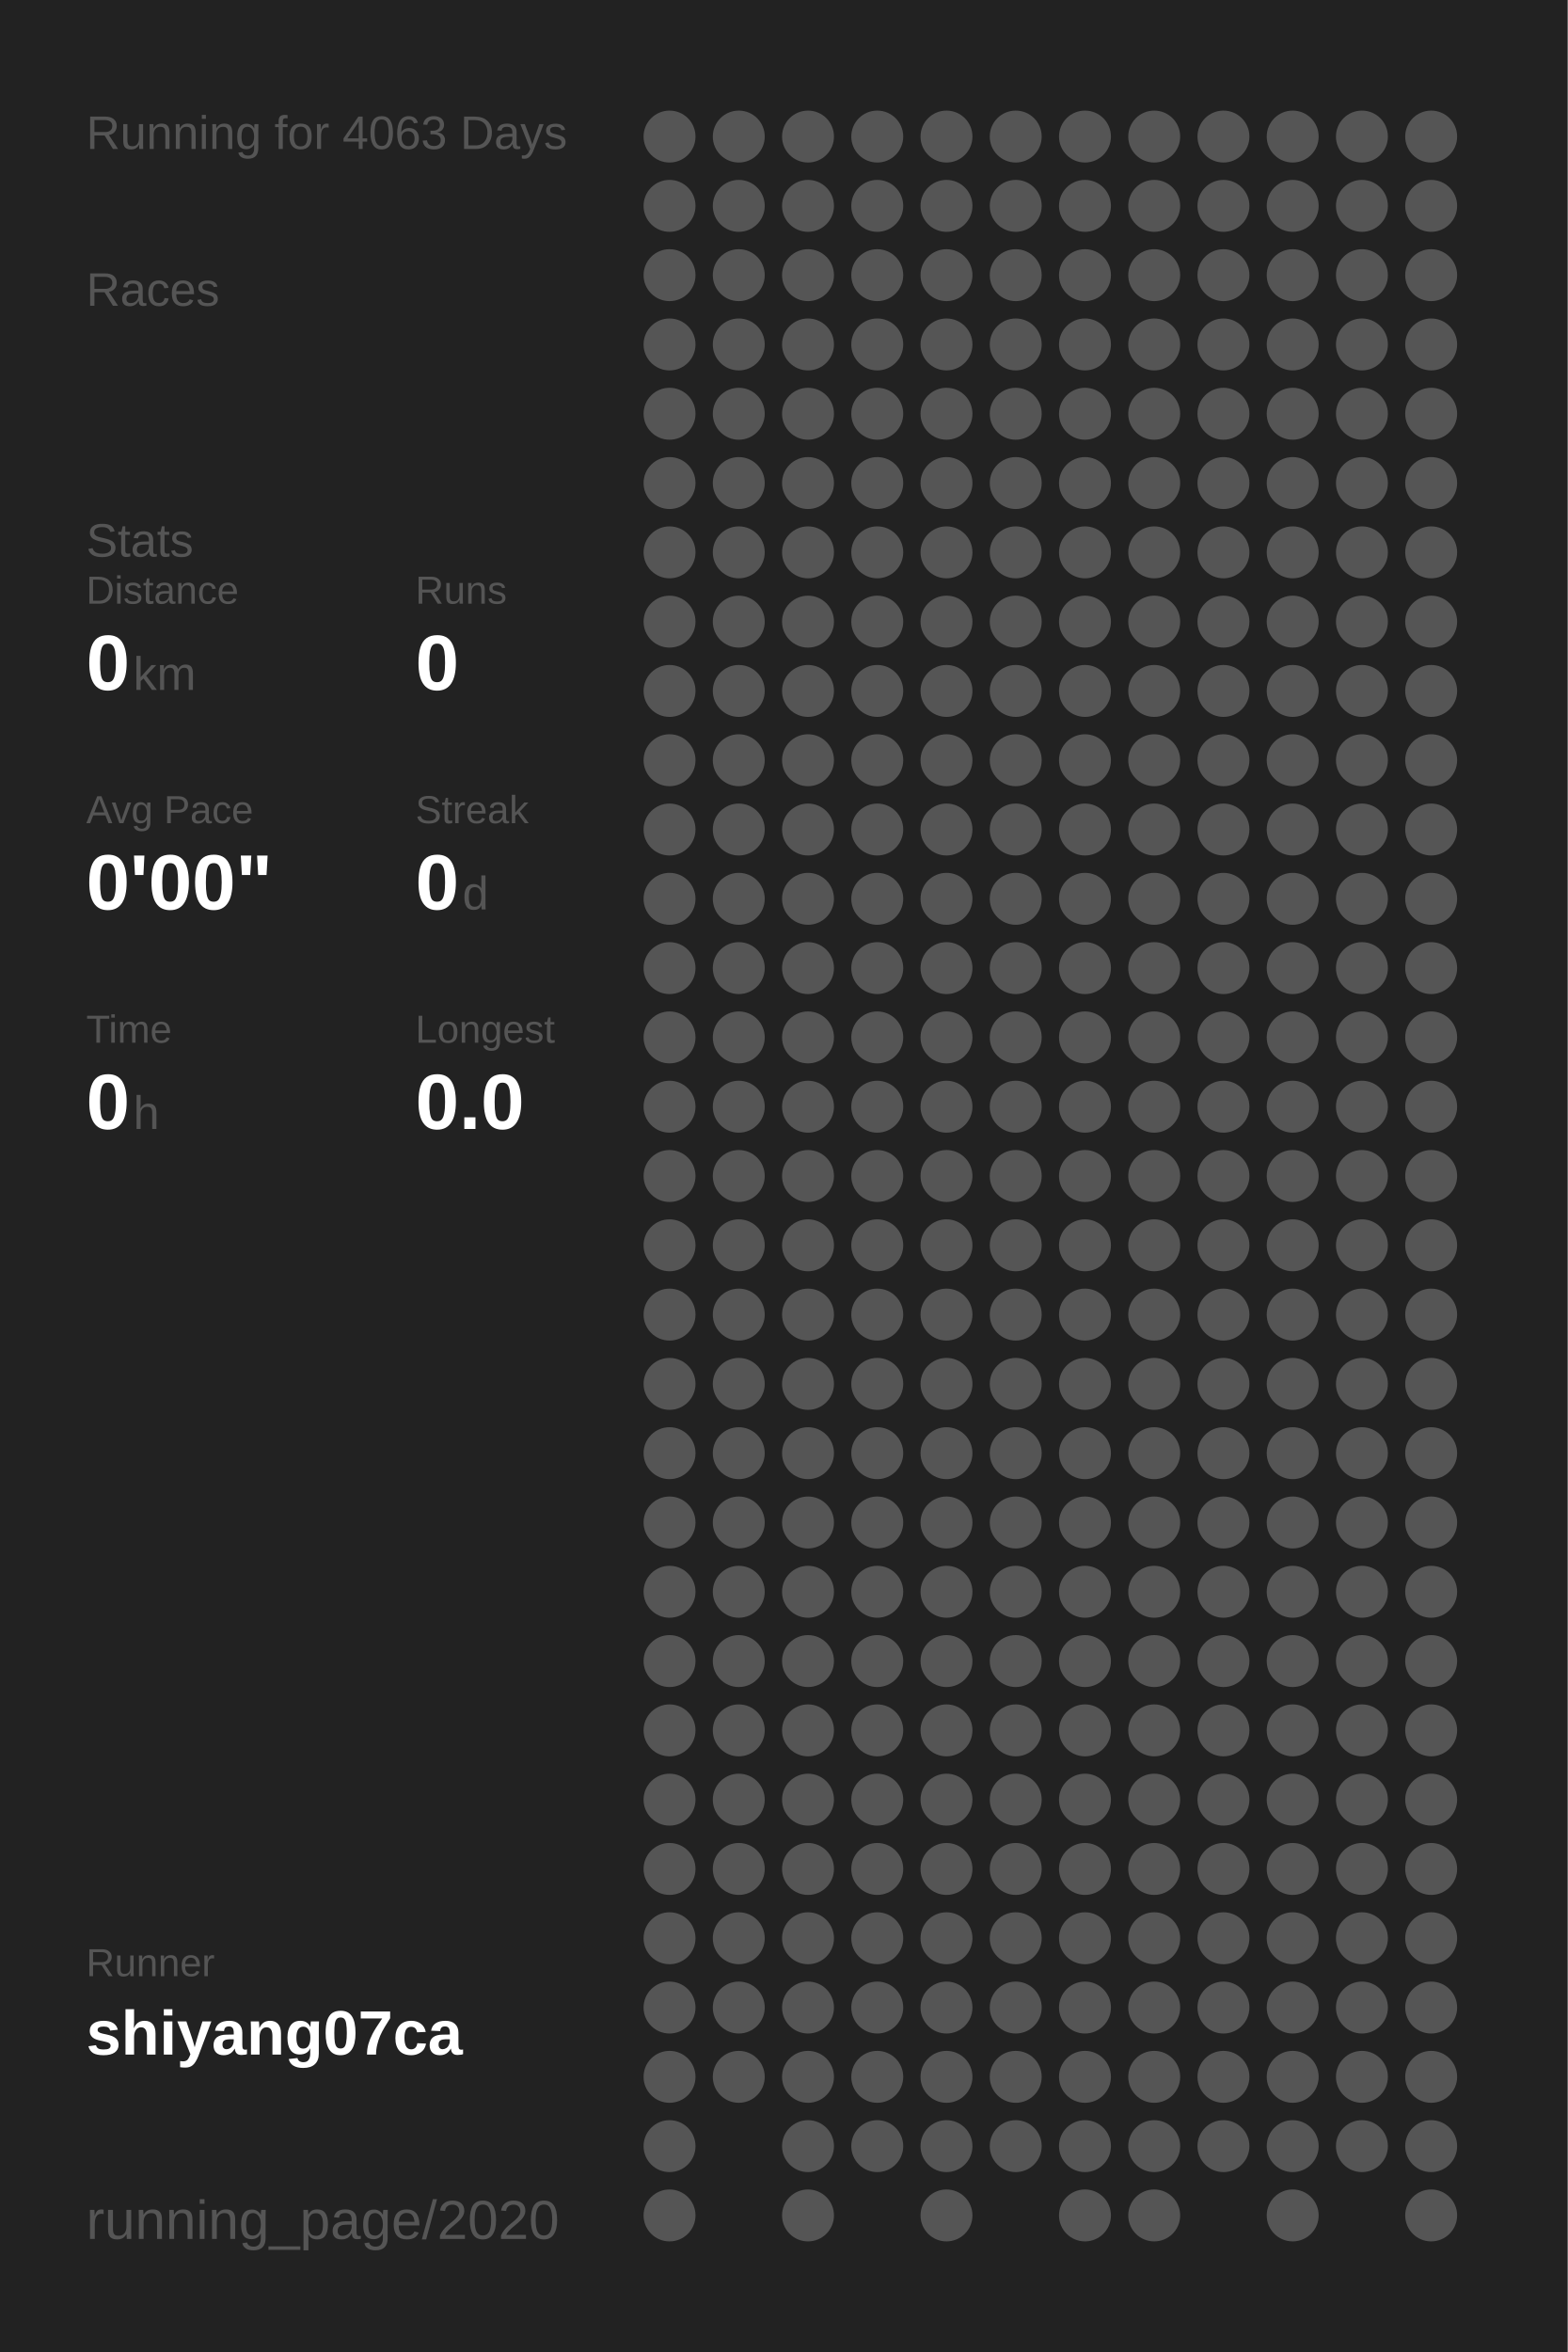
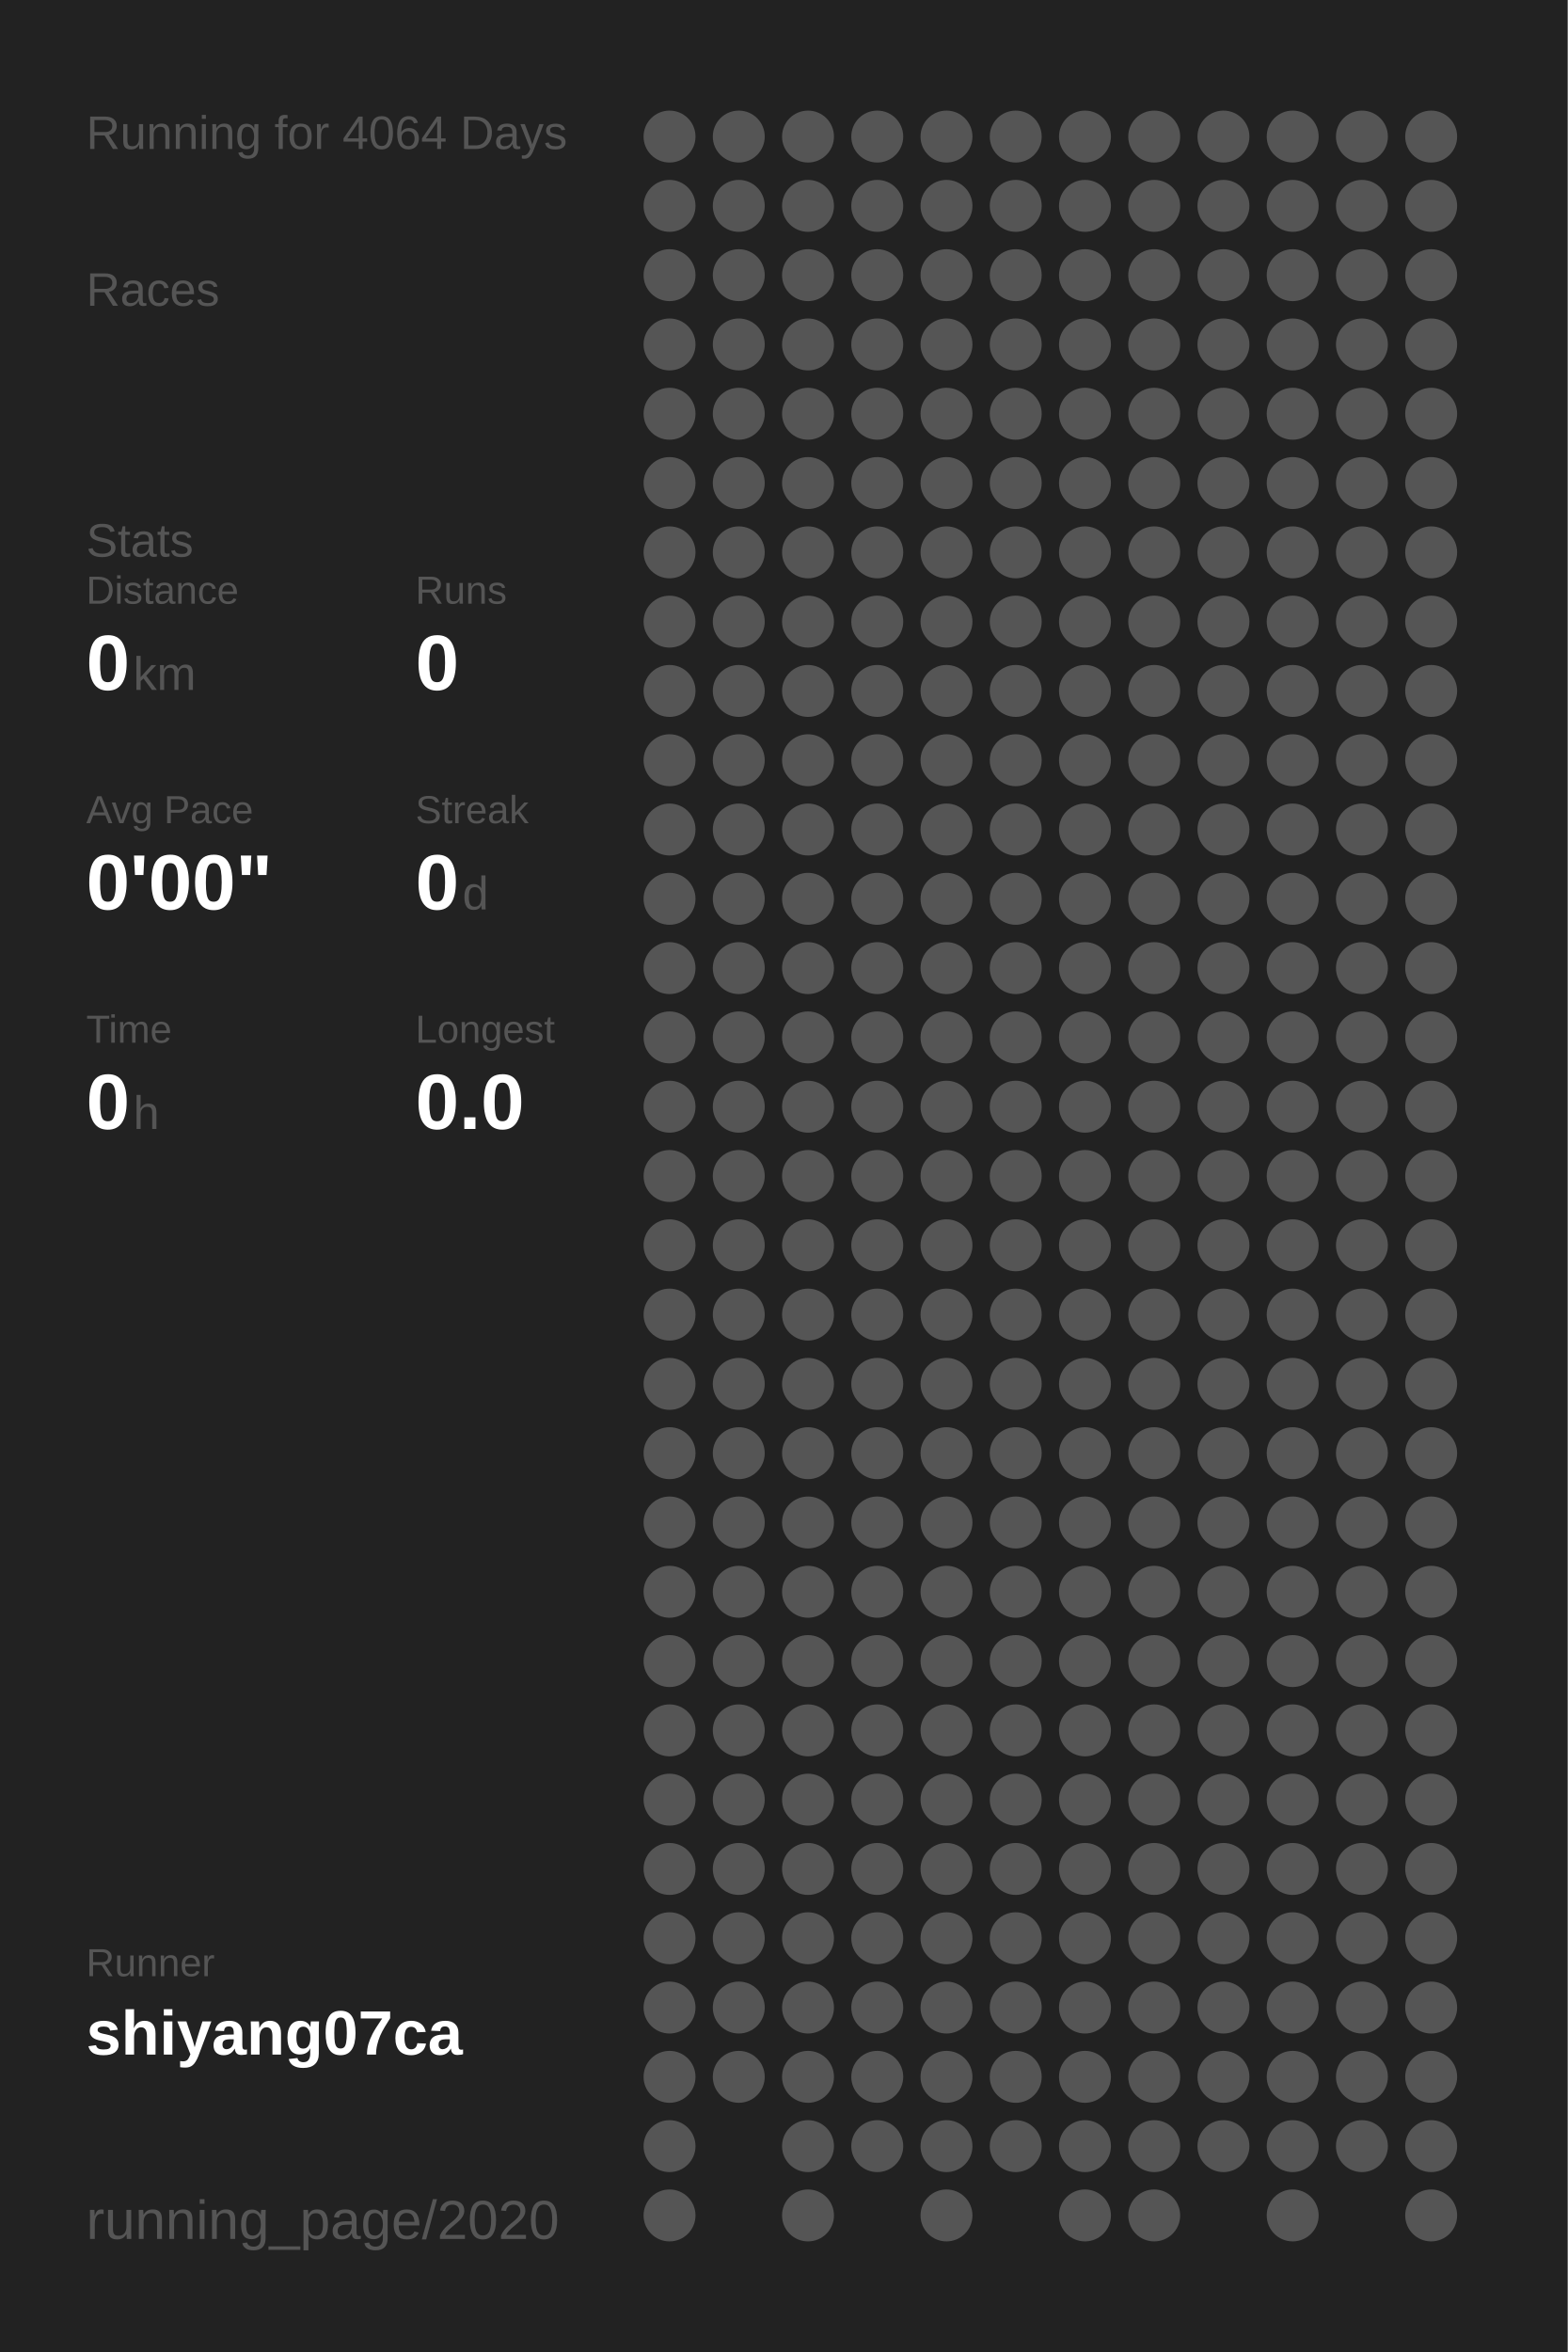
<svg xmlns="http://www.w3.org/2000/svg" baseProfile="full" height="300mm" version="1.1" viewBox="0,0,200,300" width="200mm">
  <defs />
  <rect fill="#222222" height="300" width="200" x="0" y="0" />
-   <text fill="#555555" style="font-size:6px; font-family:Arial;" x="11" y="19">Running for 4063 Days</text>
+   <text fill="#555555" style="font-size:6px; font-family:Arial;" x="11" y="19">Running for 4064 Days</text>
  <text fill="#555555" style="font-size:6px; font-family:Arial;" x="11" y="39">Races</text>
  <text fill="#555555" style="font-size:6px; font-family:Arial;" x="11" y="71">Stats</text>
  <text fill="#555555" style="font-size:5px; font-family:Arial;" x="11" y="77">Distance</text>
  <text fill="#FFFFFF" style="font-size:10px; font-family:Arial; font-weight:bold;" x="11" y="88">0</text>
  <text fill="#555555" style="font-size:6px; font-family:Arial;" x="17" y="88">km</text>
  <text fill="#555555" style="font-size:5px; font-family:Arial;" x="53" y="77">Runs</text>
  <text fill="#FFFFFF" style="font-size:10px; font-family:Arial; font-weight:bold;" x="53" y="88">0</text>
  <text fill="#555555" style="font-size:5px; font-family:Arial;" x="11" y="105">Avg Pace</text>
  <text fill="#FFFFFF" style="font-size:10px; font-family:Arial; font-weight:bold;" x="11" y="116">0'00"</text>
  <text fill="#555555" style="font-size:5px; font-family:Arial;" x="53" y="105">Streak</text>
  <text fill="#FFFFFF" style="font-size:10px; font-family:Arial; font-weight:bold;" x="53" y="116">0</text>
  <text fill="#555555" style="font-size:6px; font-family:Arial;" x="59" y="116">d</text>
  <text fill="#555555" style="font-size:5px; font-family:Arial;" x="11" y="133">Time</text>
  <text fill="#FFFFFF" style="font-size:10px; font-family:Arial; font-weight:bold;" x="11" y="144">0</text>
  <text fill="#555555" style="font-size:6px; font-family:Arial;" x="17" y="144">h</text>
  <text fill="#555555" style="font-size:5px; font-family:Arial;" x="53" y="133">Longest</text>
  <text fill="#FFFFFF" style="font-size:10px; font-family:Arial; font-weight:bold;" x="53" y="144">0.0</text>
  <text fill="#555555" style="font-size:5px; font-family:Arial;" x="11" y="252.065">Runner</text>
  <text fill="#FFFFFF" style="font-size:8px; font-family:Arial; font-weight:bold;" x="11" y="262.065">shiyang07ca</text>
  <text fill="#555555" style="font-size:7px; font-family:Arial;" x="11" y="285.581">running_page/2020</text>
  <circle cx="85.417" cy="17.419" fill="#555555" r="3.312" />
  <circle cx="85.417" cy="26.258" fill="#555555" r="3.312" />
  <circle cx="85.417" cy="35.097" fill="#555555" r="3.312" />
  <circle cx="85.417" cy="43.935" fill="#555555" r="3.312" />
  <circle cx="85.417" cy="52.774" fill="#555555" r="3.312" />
  <circle cx="85.417" cy="61.613" fill="#555555" r="3.312" />
  <circle cx="85.417" cy="70.452" fill="#555555" r="3.312" />
  <circle cx="85.417" cy="79.29" fill="#555555" r="3.312" />
  <circle cx="85.417" cy="88.129" fill="#555555" r="3.312" />
  <circle cx="85.417" cy="96.968" fill="#555555" r="3.312" />
  <circle cx="85.417" cy="105.806" fill="#555555" r="3.312" />
  <circle cx="85.417" cy="114.645" fill="#555555" r="3.312" />
  <circle cx="85.417" cy="123.484" fill="#555555" r="3.312" />
  <circle cx="85.417" cy="132.323" fill="#555555" r="3.312" />
  <circle cx="85.417" cy="141.161" fill="#555555" r="3.312" />
  <circle cx="85.417" cy="150" fill="#555555" r="3.312" />
  <circle cx="85.417" cy="158.839" fill="#555555" r="3.312" />
  <circle cx="85.417" cy="167.677" fill="#555555" r="3.312" />
  <circle cx="85.417" cy="176.516" fill="#555555" r="3.312" />
  <circle cx="85.417" cy="185.355" fill="#555555" r="3.312" />
  <circle cx="85.417" cy="194.194" fill="#555555" r="3.312" />
  <circle cx="85.417" cy="203.032" fill="#555555" r="3.312" />
  <circle cx="85.417" cy="211.871" fill="#555555" r="3.312" />
  <circle cx="85.417" cy="220.71" fill="#555555" r="3.312" />
  <circle cx="85.417" cy="229.548" fill="#555555" r="3.312" />
  <circle cx="85.417" cy="238.387" fill="#555555" r="3.312" />
  <circle cx="85.417" cy="247.226" fill="#555555" r="3.312" />
  <circle cx="85.417" cy="256.065" fill="#555555" r="3.312" />
  <circle cx="85.417" cy="264.903" fill="#555555" r="3.312" />
  <circle cx="85.417" cy="273.742" fill="#555555" r="3.312" />
  <circle cx="85.417" cy="282.581" fill="#555555" r="3.312" />
  <circle cx="94.25" cy="17.419" fill="#555555" r="3.312" />
  <circle cx="94.25" cy="26.258" fill="#555555" r="3.312" />
  <circle cx="94.25" cy="35.097" fill="#555555" r="3.312" />
  <circle cx="94.25" cy="43.935" fill="#555555" r="3.312" />
  <circle cx="94.25" cy="52.774" fill="#555555" r="3.312" />
  <circle cx="94.25" cy="61.613" fill="#555555" r="3.312" />
  <circle cx="94.25" cy="70.452" fill="#555555" r="3.312" />
  <circle cx="94.25" cy="79.29" fill="#555555" r="3.312" />
  <circle cx="94.25" cy="88.129" fill="#555555" r="3.312" />
  <circle cx="94.25" cy="96.968" fill="#555555" r="3.312" />
  <circle cx="94.25" cy="105.806" fill="#555555" r="3.312" />
  <circle cx="94.25" cy="114.645" fill="#555555" r="3.312" />
  <circle cx="94.25" cy="123.484" fill="#555555" r="3.312" />
  <circle cx="94.25" cy="132.323" fill="#555555" r="3.312" />
  <circle cx="94.25" cy="141.161" fill="#555555" r="3.312" />
  <circle cx="94.25" cy="150" fill="#555555" r="3.312" />
  <circle cx="94.25" cy="158.839" fill="#555555" r="3.312" />
  <circle cx="94.25" cy="167.677" fill="#555555" r="3.312" />
  <circle cx="94.25" cy="176.516" fill="#555555" r="3.312" />
  <circle cx="94.25" cy="185.355" fill="#555555" r="3.312" />
  <circle cx="94.25" cy="194.194" fill="#555555" r="3.312" />
  <circle cx="94.25" cy="203.032" fill="#555555" r="3.312" />
  <circle cx="94.25" cy="211.871" fill="#555555" r="3.312" />
  <circle cx="94.25" cy="220.71" fill="#555555" r="3.312" />
  <circle cx="94.25" cy="229.548" fill="#555555" r="3.312" />
  <circle cx="94.25" cy="238.387" fill="#555555" r="3.312" />
  <circle cx="94.25" cy="247.226" fill="#555555" r="3.312" />
  <circle cx="94.25" cy="256.065" fill="#555555" r="3.312" />
  <circle cx="94.25" cy="264.903" fill="#555555" r="3.312" />
  <circle cx="103.083" cy="17.419" fill="#555555" r="3.312" />
  <circle cx="103.083" cy="26.258" fill="#555555" r="3.312" />
  <circle cx="103.083" cy="35.097" fill="#555555" r="3.312" />
  <circle cx="103.083" cy="43.935" fill="#555555" r="3.312" />
  <circle cx="103.083" cy="52.774" fill="#555555" r="3.312" />
  <circle cx="103.083" cy="61.613" fill="#555555" r="3.312" />
  <circle cx="103.083" cy="70.452" fill="#555555" r="3.312" />
  <circle cx="103.083" cy="79.29" fill="#555555" r="3.312" />
  <circle cx="103.083" cy="88.129" fill="#555555" r="3.312" />
  <circle cx="103.083" cy="96.968" fill="#555555" r="3.312" />
  <circle cx="103.083" cy="105.806" fill="#555555" r="3.312" />
  <circle cx="103.083" cy="114.645" fill="#555555" r="3.312" />
  <circle cx="103.083" cy="123.484" fill="#555555" r="3.312" />
  <circle cx="103.083" cy="132.323" fill="#555555" r="3.312" />
  <circle cx="103.083" cy="141.161" fill="#555555" r="3.312" />
  <circle cx="103.083" cy="150" fill="#555555" r="3.312" />
  <circle cx="103.083" cy="158.839" fill="#555555" r="3.312" />
  <circle cx="103.083" cy="167.677" fill="#555555" r="3.312" />
  <circle cx="103.083" cy="176.516" fill="#555555" r="3.312" />
  <circle cx="103.083" cy="185.355" fill="#555555" r="3.312" />
  <circle cx="103.083" cy="194.194" fill="#555555" r="3.312" />
  <circle cx="103.083" cy="203.032" fill="#555555" r="3.312" />
  <circle cx="103.083" cy="211.871" fill="#555555" r="3.312" />
  <circle cx="103.083" cy="220.71" fill="#555555" r="3.312" />
  <circle cx="103.083" cy="229.548" fill="#555555" r="3.312" />
  <circle cx="103.083" cy="238.387" fill="#555555" r="3.312" />
  <circle cx="103.083" cy="247.226" fill="#555555" r="3.312" />
  <circle cx="103.083" cy="256.065" fill="#555555" r="3.312" />
  <circle cx="103.083" cy="264.903" fill="#555555" r="3.312" />
  <circle cx="103.083" cy="273.742" fill="#555555" r="3.312" />
  <circle cx="103.083" cy="282.581" fill="#555555" r="3.312" />
  <circle cx="111.917" cy="17.419" fill="#555555" r="3.312" />
  <circle cx="111.917" cy="26.258" fill="#555555" r="3.312" />
  <circle cx="111.917" cy="35.097" fill="#555555" r="3.312" />
  <circle cx="111.917" cy="43.935" fill="#555555" r="3.312" />
  <circle cx="111.917" cy="52.774" fill="#555555" r="3.312" />
  <circle cx="111.917" cy="61.613" fill="#555555" r="3.312" />
  <circle cx="111.917" cy="70.452" fill="#555555" r="3.312" />
  <circle cx="111.917" cy="79.29" fill="#555555" r="3.312" />
  <circle cx="111.917" cy="88.129" fill="#555555" r="3.312" />
  <circle cx="111.917" cy="96.968" fill="#555555" r="3.312" />
  <circle cx="111.917" cy="105.806" fill="#555555" r="3.312" />
  <circle cx="111.917" cy="114.645" fill="#555555" r="3.312" />
  <circle cx="111.917" cy="123.484" fill="#555555" r="3.312" />
  <circle cx="111.917" cy="132.323" fill="#555555" r="3.312" />
  <circle cx="111.917" cy="141.161" fill="#555555" r="3.312" />
  <circle cx="111.917" cy="150" fill="#555555" r="3.312" />
  <circle cx="111.917" cy="158.839" fill="#555555" r="3.312" />
  <circle cx="111.917" cy="167.677" fill="#555555" r="3.312" />
  <circle cx="111.917" cy="176.516" fill="#555555" r="3.312" />
  <circle cx="111.917" cy="185.355" fill="#555555" r="3.312" />
  <circle cx="111.917" cy="194.194" fill="#555555" r="3.312" />
  <circle cx="111.917" cy="203.032" fill="#555555" r="3.312" />
  <circle cx="111.917" cy="211.871" fill="#555555" r="3.312" />
  <circle cx="111.917" cy="220.71" fill="#555555" r="3.312" />
  <circle cx="111.917" cy="229.548" fill="#555555" r="3.312" />
  <circle cx="111.917" cy="238.387" fill="#555555" r="3.312" />
  <circle cx="111.917" cy="247.226" fill="#555555" r="3.312" />
  <circle cx="111.917" cy="256.065" fill="#555555" r="3.312" />
  <circle cx="111.917" cy="264.903" fill="#555555" r="3.312" />
  <circle cx="111.917" cy="273.742" fill="#555555" r="3.312" />
  <circle cx="120.75" cy="17.419" fill="#555555" r="3.312" />
  <circle cx="120.75" cy="26.258" fill="#555555" r="3.312" />
  <circle cx="120.75" cy="35.097" fill="#555555" r="3.312" />
  <circle cx="120.75" cy="43.935" fill="#555555" r="3.312" />
  <circle cx="120.75" cy="52.774" fill="#555555" r="3.312" />
  <circle cx="120.75" cy="61.613" fill="#555555" r="3.312" />
  <circle cx="120.75" cy="70.452" fill="#555555" r="3.312" />
  <circle cx="120.75" cy="79.29" fill="#555555" r="3.312" />
  <circle cx="120.75" cy="88.129" fill="#555555" r="3.312" />
  <circle cx="120.75" cy="96.968" fill="#555555" r="3.312" />
  <circle cx="120.75" cy="105.806" fill="#555555" r="3.312" />
  <circle cx="120.75" cy="114.645" fill="#555555" r="3.312" />
  <circle cx="120.75" cy="123.484" fill="#555555" r="3.312" />
  <circle cx="120.75" cy="132.323" fill="#555555" r="3.312" />
  <circle cx="120.75" cy="141.161" fill="#555555" r="3.312" />
  <circle cx="120.75" cy="150" fill="#555555" r="3.312" />
  <circle cx="120.75" cy="158.839" fill="#555555" r="3.312" />
  <circle cx="120.75" cy="167.677" fill="#555555" r="3.312" />
  <circle cx="120.75" cy="176.516" fill="#555555" r="3.312" />
  <circle cx="120.75" cy="185.355" fill="#555555" r="3.312" />
  <circle cx="120.75" cy="194.194" fill="#555555" r="3.312" />
  <circle cx="120.75" cy="203.032" fill="#555555" r="3.312" />
  <circle cx="120.75" cy="211.871" fill="#555555" r="3.312" />
  <circle cx="120.75" cy="220.71" fill="#555555" r="3.312" />
  <circle cx="120.75" cy="229.548" fill="#555555" r="3.312" />
  <circle cx="120.75" cy="238.387" fill="#555555" r="3.312" />
  <circle cx="120.75" cy="247.226" fill="#555555" r="3.312" />
  <circle cx="120.75" cy="256.065" fill="#555555" r="3.312" />
  <circle cx="120.75" cy="264.903" fill="#555555" r="3.312" />
  <circle cx="120.75" cy="273.742" fill="#555555" r="3.312" />
  <circle cx="120.75" cy="282.581" fill="#555555" r="3.312" />
  <circle cx="129.583" cy="17.419" fill="#555555" r="3.312" />
  <circle cx="129.583" cy="26.258" fill="#555555" r="3.312" />
  <circle cx="129.583" cy="35.097" fill="#555555" r="3.312" />
  <circle cx="129.583" cy="43.935" fill="#555555" r="3.312" />
  <circle cx="129.583" cy="52.774" fill="#555555" r="3.312" />
  <circle cx="129.583" cy="61.613" fill="#555555" r="3.312" />
  <circle cx="129.583" cy="70.452" fill="#555555" r="3.312" />
  <circle cx="129.583" cy="79.29" fill="#555555" r="3.312" />
  <circle cx="129.583" cy="88.129" fill="#555555" r="3.312" />
  <circle cx="129.583" cy="96.968" fill="#555555" r="3.312" />
  <circle cx="129.583" cy="105.806" fill="#555555" r="3.312" />
  <circle cx="129.583" cy="114.645" fill="#555555" r="3.312" />
  <circle cx="129.583" cy="123.484" fill="#555555" r="3.312" />
  <circle cx="129.583" cy="132.323" fill="#555555" r="3.312" />
  <circle cx="129.583" cy="141.161" fill="#555555" r="3.312" />
  <circle cx="129.583" cy="150" fill="#555555" r="3.312" />
  <circle cx="129.583" cy="158.839" fill="#555555" r="3.312" />
  <circle cx="129.583" cy="167.677" fill="#555555" r="3.312" />
  <circle cx="129.583" cy="176.516" fill="#555555" r="3.312" />
  <circle cx="129.583" cy="185.355" fill="#555555" r="3.312" />
  <circle cx="129.583" cy="194.194" fill="#555555" r="3.312" />
  <circle cx="129.583" cy="203.032" fill="#555555" r="3.312" />
  <circle cx="129.583" cy="211.871" fill="#555555" r="3.312" />
  <circle cx="129.583" cy="220.71" fill="#555555" r="3.312" />
  <circle cx="129.583" cy="229.548" fill="#555555" r="3.312" />
  <circle cx="129.583" cy="238.387" fill="#555555" r="3.312" />
  <circle cx="129.583" cy="247.226" fill="#555555" r="3.312" />
  <circle cx="129.583" cy="256.065" fill="#555555" r="3.312" />
  <circle cx="129.583" cy="264.903" fill="#555555" r="3.312" />
  <circle cx="129.583" cy="273.742" fill="#555555" r="3.312" />
  <circle cx="138.417" cy="17.419" fill="#555555" r="3.312" />
  <circle cx="138.417" cy="26.258" fill="#555555" r="3.312" />
  <circle cx="138.417" cy="35.097" fill="#555555" r="3.312" />
  <circle cx="138.417" cy="43.935" fill="#555555" r="3.312" />
  <circle cx="138.417" cy="52.774" fill="#555555" r="3.312" />
  <circle cx="138.417" cy="61.613" fill="#555555" r="3.312" />
  <circle cx="138.417" cy="70.452" fill="#555555" r="3.312" />
  <circle cx="138.417" cy="79.29" fill="#555555" r="3.312" />
  <circle cx="138.417" cy="88.129" fill="#555555" r="3.312" />
  <circle cx="138.417" cy="96.968" fill="#555555" r="3.312" />
  <circle cx="138.417" cy="105.806" fill="#555555" r="3.312" />
  <circle cx="138.417" cy="114.645" fill="#555555" r="3.312" />
  <circle cx="138.417" cy="123.484" fill="#555555" r="3.312" />
  <circle cx="138.417" cy="132.323" fill="#555555" r="3.312" />
  <circle cx="138.417" cy="141.161" fill="#555555" r="3.312" />
  <circle cx="138.417" cy="150" fill="#555555" r="3.312" />
  <circle cx="138.417" cy="158.839" fill="#555555" r="3.312" />
  <circle cx="138.417" cy="167.677" fill="#555555" r="3.312" />
  <circle cx="138.417" cy="176.516" fill="#555555" r="3.312" />
  <circle cx="138.417" cy="185.355" fill="#555555" r="3.312" />
  <circle cx="138.417" cy="194.194" fill="#555555" r="3.312" />
  <circle cx="138.417" cy="203.032" fill="#555555" r="3.312" />
  <circle cx="138.417" cy="211.871" fill="#555555" r="3.312" />
  <circle cx="138.417" cy="220.71" fill="#555555" r="3.312" />
  <circle cx="138.417" cy="229.548" fill="#555555" r="3.312" />
  <circle cx="138.417" cy="238.387" fill="#555555" r="3.312" />
  <circle cx="138.417" cy="247.226" fill="#555555" r="3.312" />
  <circle cx="138.417" cy="256.065" fill="#555555" r="3.312" />
  <circle cx="138.417" cy="264.903" fill="#555555" r="3.312" />
  <circle cx="138.417" cy="273.742" fill="#555555" r="3.312" />
  <circle cx="138.417" cy="282.581" fill="#555555" r="3.312" />
  <circle cx="147.25" cy="17.419" fill="#555555" r="3.312" />
  <circle cx="147.25" cy="26.258" fill="#555555" r="3.312" />
  <circle cx="147.25" cy="35.097" fill="#555555" r="3.312" />
  <circle cx="147.25" cy="43.935" fill="#555555" r="3.312" />
  <circle cx="147.25" cy="52.774" fill="#555555" r="3.312" />
  <circle cx="147.25" cy="61.613" fill="#555555" r="3.312" />
  <circle cx="147.25" cy="70.452" fill="#555555" r="3.312" />
  <circle cx="147.25" cy="79.29" fill="#555555" r="3.312" />
  <circle cx="147.25" cy="88.129" fill="#555555" r="3.312" />
  <circle cx="147.25" cy="96.968" fill="#555555" r="3.312" />
  <circle cx="147.25" cy="105.806" fill="#555555" r="3.312" />
  <circle cx="147.25" cy="114.645" fill="#555555" r="3.312" />
  <circle cx="147.25" cy="123.484" fill="#555555" r="3.312" />
  <circle cx="147.25" cy="132.323" fill="#555555" r="3.312" />
  <circle cx="147.25" cy="141.161" fill="#555555" r="3.312" />
  <circle cx="147.25" cy="150" fill="#555555" r="3.312" />
  <circle cx="147.25" cy="158.839" fill="#555555" r="3.312" />
  <circle cx="147.25" cy="167.677" fill="#555555" r="3.312" />
  <circle cx="147.25" cy="176.516" fill="#555555" r="3.312" />
  <circle cx="147.25" cy="185.355" fill="#555555" r="3.312" />
  <circle cx="147.25" cy="194.194" fill="#555555" r="3.312" />
  <circle cx="147.25" cy="203.032" fill="#555555" r="3.312" />
  <circle cx="147.25" cy="211.871" fill="#555555" r="3.312" />
  <circle cx="147.25" cy="220.71" fill="#555555" r="3.312" />
  <circle cx="147.25" cy="229.548" fill="#555555" r="3.312" />
  <circle cx="147.25" cy="238.387" fill="#555555" r="3.312" />
  <circle cx="147.25" cy="247.226" fill="#555555" r="3.312" />
  <circle cx="147.25" cy="256.065" fill="#555555" r="3.312" />
  <circle cx="147.25" cy="264.903" fill="#555555" r="3.312" />
  <circle cx="147.25" cy="273.742" fill="#555555" r="3.312" />
  <circle cx="147.25" cy="282.581" fill="#555555" r="3.312" />
  <circle cx="156.083" cy="17.419" fill="#555555" r="3.312" />
  <circle cx="156.083" cy="26.258" fill="#555555" r="3.312" />
  <circle cx="156.083" cy="35.097" fill="#555555" r="3.312" />
  <circle cx="156.083" cy="43.935" fill="#555555" r="3.312" />
  <circle cx="156.083" cy="52.774" fill="#555555" r="3.312" />
  <circle cx="156.083" cy="61.613" fill="#555555" r="3.312" />
  <circle cx="156.083" cy="70.452" fill="#555555" r="3.312" />
  <circle cx="156.083" cy="79.29" fill="#555555" r="3.312" />
  <circle cx="156.083" cy="88.129" fill="#555555" r="3.312" />
  <circle cx="156.083" cy="96.968" fill="#555555" r="3.312" />
  <circle cx="156.083" cy="105.806" fill="#555555" r="3.312" />
  <circle cx="156.083" cy="114.645" fill="#555555" r="3.312" />
  <circle cx="156.083" cy="123.484" fill="#555555" r="3.312" />
  <circle cx="156.083" cy="132.323" fill="#555555" r="3.312" />
  <circle cx="156.083" cy="141.161" fill="#555555" r="3.312" />
  <circle cx="156.083" cy="150" fill="#555555" r="3.312" />
  <circle cx="156.083" cy="158.839" fill="#555555" r="3.312" />
  <circle cx="156.083" cy="167.677" fill="#555555" r="3.312" />
  <circle cx="156.083" cy="176.516" fill="#555555" r="3.312" />
  <circle cx="156.083" cy="185.355" fill="#555555" r="3.312" />
  <circle cx="156.083" cy="194.194" fill="#555555" r="3.312" />
  <circle cx="156.083" cy="203.032" fill="#555555" r="3.312" />
  <circle cx="156.083" cy="211.871" fill="#555555" r="3.312" />
  <circle cx="156.083" cy="220.71" fill="#555555" r="3.312" />
  <circle cx="156.083" cy="229.548" fill="#555555" r="3.312" />
  <circle cx="156.083" cy="238.387" fill="#555555" r="3.312" />
  <circle cx="156.083" cy="247.226" fill="#555555" r="3.312" />
  <circle cx="156.083" cy="256.065" fill="#555555" r="3.312" />
  <circle cx="156.083" cy="264.903" fill="#555555" r="3.312" />
  <circle cx="156.083" cy="273.742" fill="#555555" r="3.312" />
  <circle cx="164.917" cy="17.419" fill="#555555" r="3.312" />
  <circle cx="164.917" cy="26.258" fill="#555555" r="3.312" />
  <circle cx="164.917" cy="35.097" fill="#555555" r="3.312" />
  <circle cx="164.917" cy="43.935" fill="#555555" r="3.312" />
  <circle cx="164.917" cy="52.774" fill="#555555" r="3.312" />
  <circle cx="164.917" cy="61.613" fill="#555555" r="3.312" />
  <circle cx="164.917" cy="70.452" fill="#555555" r="3.312" />
  <circle cx="164.917" cy="79.29" fill="#555555" r="3.312" />
  <circle cx="164.917" cy="88.129" fill="#555555" r="3.312" />
  <circle cx="164.917" cy="96.968" fill="#555555" r="3.312" />
  <circle cx="164.917" cy="105.806" fill="#555555" r="3.312" />
  <circle cx="164.917" cy="114.645" fill="#555555" r="3.312" />
  <circle cx="164.917" cy="123.484" fill="#555555" r="3.312" />
  <circle cx="164.917" cy="132.323" fill="#555555" r="3.312" />
  <circle cx="164.917" cy="141.161" fill="#555555" r="3.312" />
  <circle cx="164.917" cy="150" fill="#555555" r="3.312" />
  <circle cx="164.917" cy="158.839" fill="#555555" r="3.312" />
  <circle cx="164.917" cy="167.677" fill="#555555" r="3.312" />
  <circle cx="164.917" cy="176.516" fill="#555555" r="3.312" />
  <circle cx="164.917" cy="185.355" fill="#555555" r="3.312" />
  <circle cx="164.917" cy="194.194" fill="#555555" r="3.312" />
  <circle cx="164.917" cy="203.032" fill="#555555" r="3.312" />
  <circle cx="164.917" cy="211.871" fill="#555555" r="3.312" />
  <circle cx="164.917" cy="220.71" fill="#555555" r="3.312" />
  <circle cx="164.917" cy="229.548" fill="#555555" r="3.312" />
  <circle cx="164.917" cy="238.387" fill="#555555" r="3.312" />
  <circle cx="164.917" cy="247.226" fill="#555555" r="3.312" />
  <circle cx="164.917" cy="256.065" fill="#555555" r="3.312" />
  <circle cx="164.917" cy="264.903" fill="#555555" r="3.312" />
  <circle cx="164.917" cy="273.742" fill="#555555" r="3.312" />
  <circle cx="164.917" cy="282.581" fill="#555555" r="3.312" />
  <circle cx="173.75" cy="17.419" fill="#555555" r="3.312" />
  <circle cx="173.75" cy="26.258" fill="#555555" r="3.312" />
  <circle cx="173.75" cy="35.097" fill="#555555" r="3.312" />
  <circle cx="173.75" cy="43.935" fill="#555555" r="3.312" />
  <circle cx="173.75" cy="52.774" fill="#555555" r="3.312" />
  <circle cx="173.75" cy="61.613" fill="#555555" r="3.312" />
  <circle cx="173.75" cy="70.452" fill="#555555" r="3.312" />
  <circle cx="173.75" cy="79.29" fill="#555555" r="3.312" />
  <circle cx="173.75" cy="88.129" fill="#555555" r="3.312" />
  <circle cx="173.75" cy="96.968" fill="#555555" r="3.312" />
  <circle cx="173.75" cy="105.806" fill="#555555" r="3.312" />
  <circle cx="173.75" cy="114.645" fill="#555555" r="3.312" />
  <circle cx="173.75" cy="123.484" fill="#555555" r="3.312" />
  <circle cx="173.75" cy="132.323" fill="#555555" r="3.312" />
  <circle cx="173.75" cy="141.161" fill="#555555" r="3.312" />
  <circle cx="173.75" cy="150" fill="#555555" r="3.312" />
  <circle cx="173.75" cy="158.839" fill="#555555" r="3.312" />
  <circle cx="173.75" cy="167.677" fill="#555555" r="3.312" />
  <circle cx="173.75" cy="176.516" fill="#555555" r="3.312" />
  <circle cx="173.75" cy="185.355" fill="#555555" r="3.312" />
  <circle cx="173.75" cy="194.194" fill="#555555" r="3.312" />
  <circle cx="173.75" cy="203.032" fill="#555555" r="3.312" />
  <circle cx="173.75" cy="211.871" fill="#555555" r="3.312" />
  <circle cx="173.75" cy="220.71" fill="#555555" r="3.312" />
  <circle cx="173.75" cy="229.548" fill="#555555" r="3.312" />
  <circle cx="173.75" cy="238.387" fill="#555555" r="3.312" />
  <circle cx="173.75" cy="247.226" fill="#555555" r="3.312" />
  <circle cx="173.75" cy="256.065" fill="#555555" r="3.312" />
  <circle cx="173.75" cy="264.903" fill="#555555" r="3.312" />
  <circle cx="173.75" cy="273.742" fill="#555555" r="3.312" />
  <circle cx="182.583" cy="17.419" fill="#555555" r="3.312" />
  <circle cx="182.583" cy="26.258" fill="#555555" r="3.312" />
  <circle cx="182.583" cy="35.097" fill="#555555" r="3.312" />
  <circle cx="182.583" cy="43.935" fill="#555555" r="3.312" />
  <circle cx="182.583" cy="52.774" fill="#555555" r="3.312" />
  <circle cx="182.583" cy="61.613" fill="#555555" r="3.312" />
  <circle cx="182.583" cy="70.452" fill="#555555" r="3.312" />
  <circle cx="182.583" cy="79.29" fill="#555555" r="3.312" />
  <circle cx="182.583" cy="88.129" fill="#555555" r="3.312" />
  <circle cx="182.583" cy="96.968" fill="#555555" r="3.312" />
  <circle cx="182.583" cy="105.806" fill="#555555" r="3.312" />
  <circle cx="182.583" cy="114.645" fill="#555555" r="3.312" />
  <circle cx="182.583" cy="123.484" fill="#555555" r="3.312" />
  <circle cx="182.583" cy="132.323" fill="#555555" r="3.312" />
  <circle cx="182.583" cy="141.161" fill="#555555" r="3.312" />
  <circle cx="182.583" cy="150" fill="#555555" r="3.312" />
  <circle cx="182.583" cy="158.839" fill="#555555" r="3.312" />
  <circle cx="182.583" cy="167.677" fill="#555555" r="3.312" />
  <circle cx="182.583" cy="176.516" fill="#555555" r="3.312" />
  <circle cx="182.583" cy="185.355" fill="#555555" r="3.312" />
  <circle cx="182.583" cy="194.194" fill="#555555" r="3.312" />
  <circle cx="182.583" cy="203.032" fill="#555555" r="3.312" />
  <circle cx="182.583" cy="211.871" fill="#555555" r="3.312" />
  <circle cx="182.583" cy="220.71" fill="#555555" r="3.312" />
  <circle cx="182.583" cy="229.548" fill="#555555" r="3.312" />
  <circle cx="182.583" cy="238.387" fill="#555555" r="3.312" />
  <circle cx="182.583" cy="247.226" fill="#555555" r="3.312" />
  <circle cx="182.583" cy="256.065" fill="#555555" r="3.312" />
  <circle cx="182.583" cy="264.903" fill="#555555" r="3.312" />
  <circle cx="182.583" cy="273.742" fill="#555555" r="3.312" />
  <circle cx="182.583" cy="282.581" fill="#555555" r="3.312" />
</svg>
